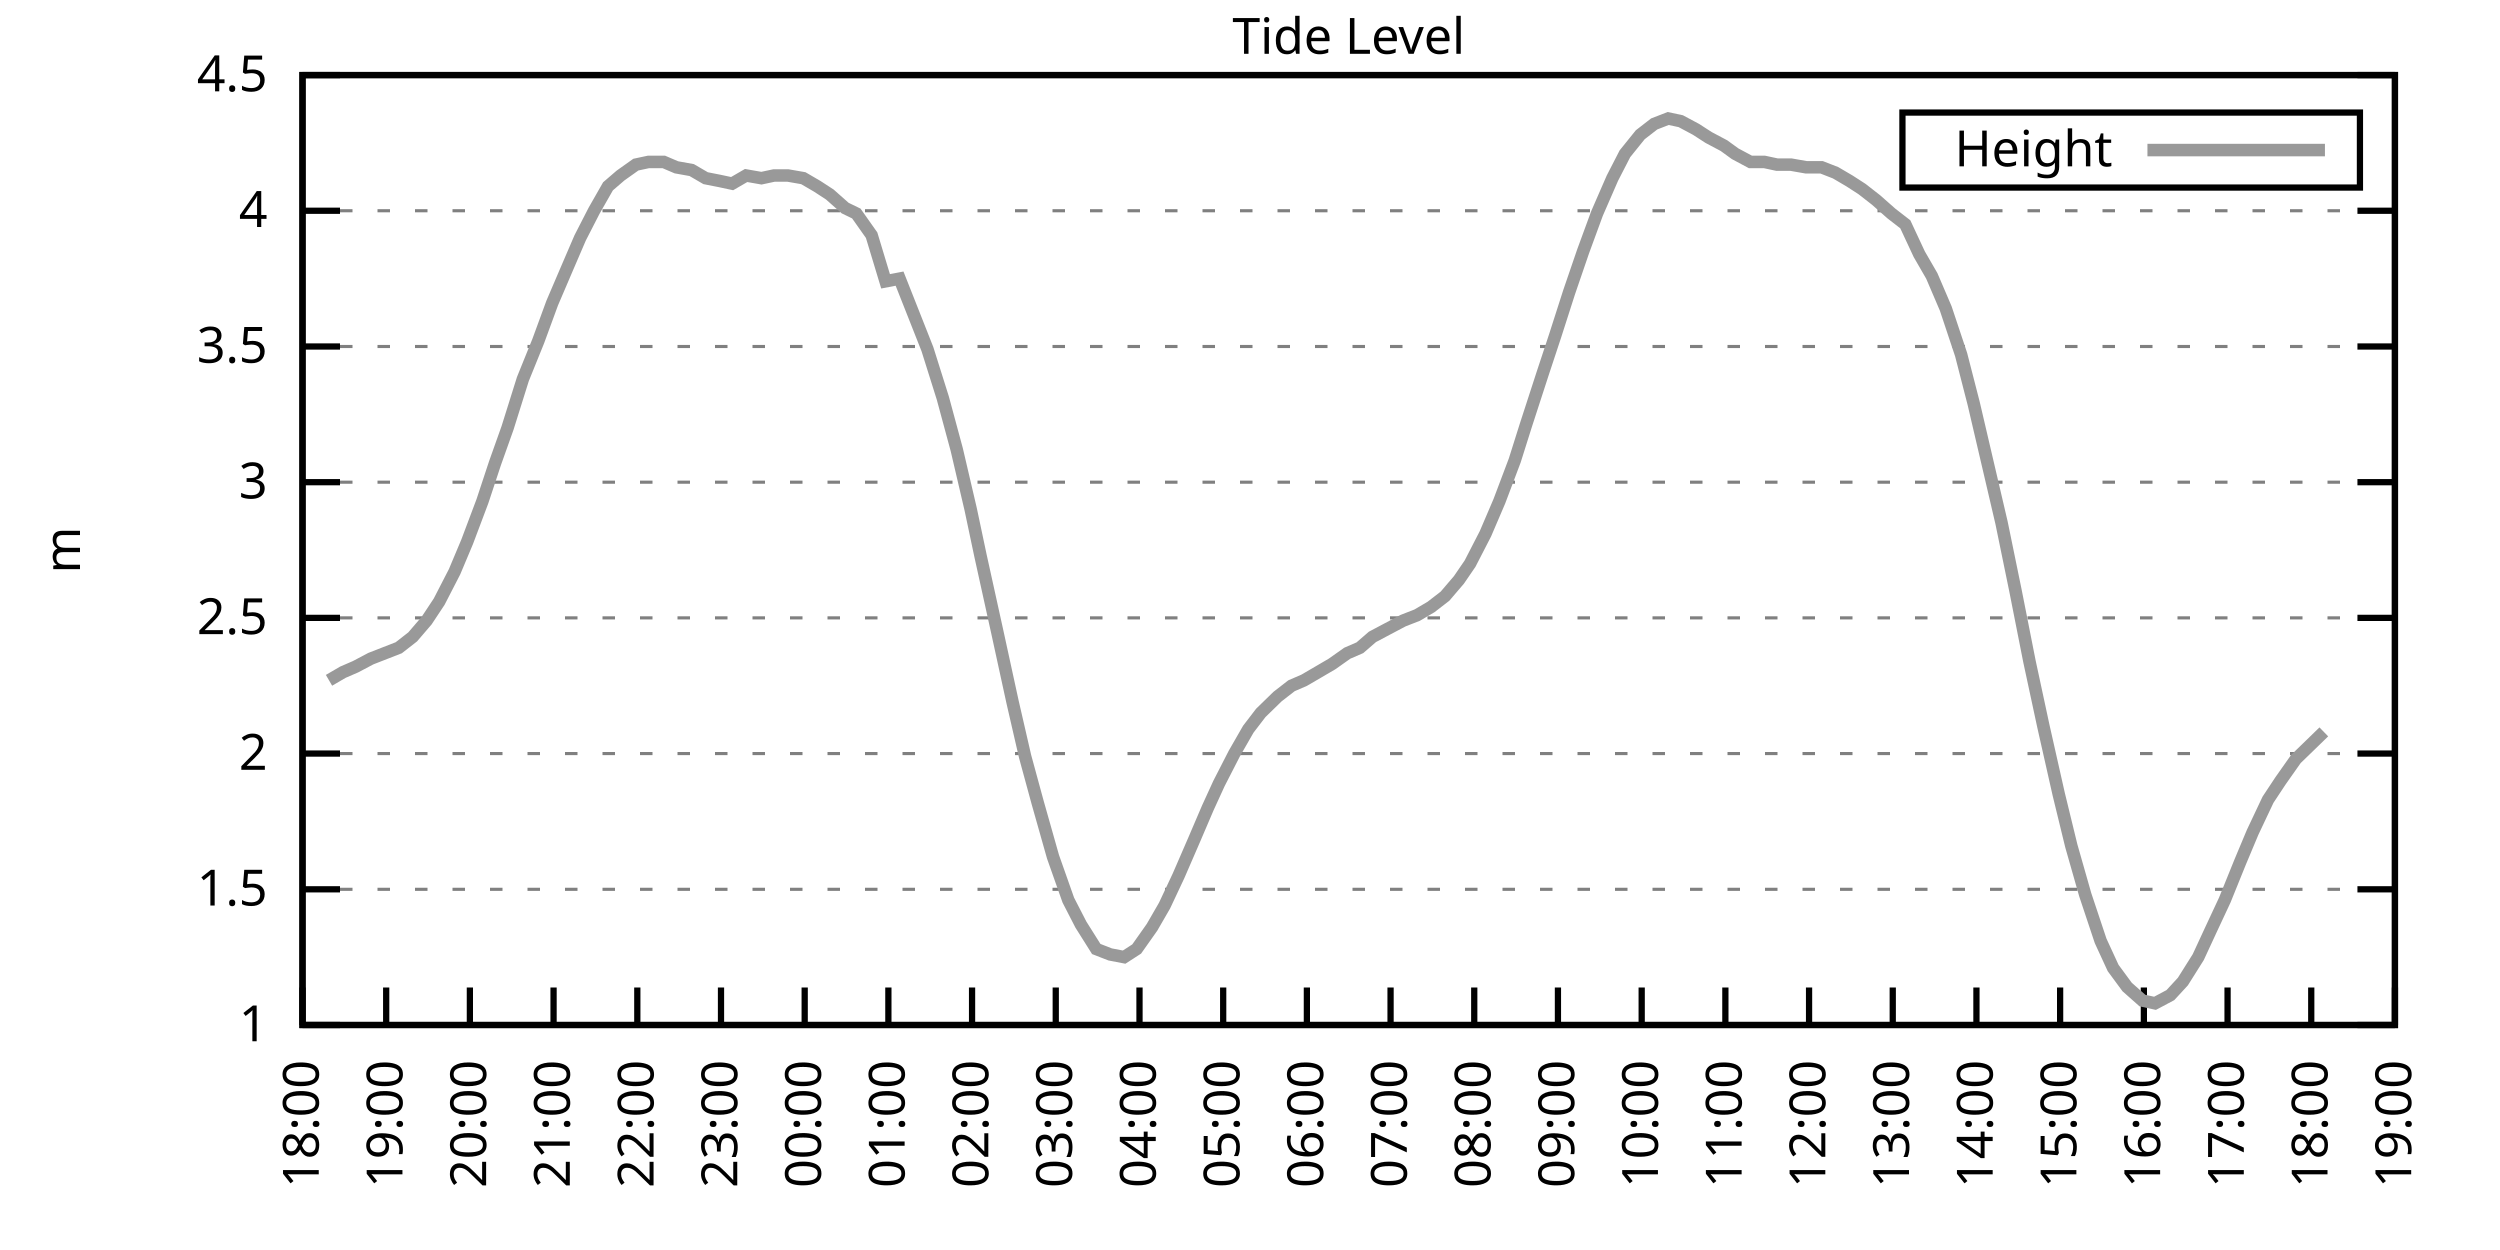
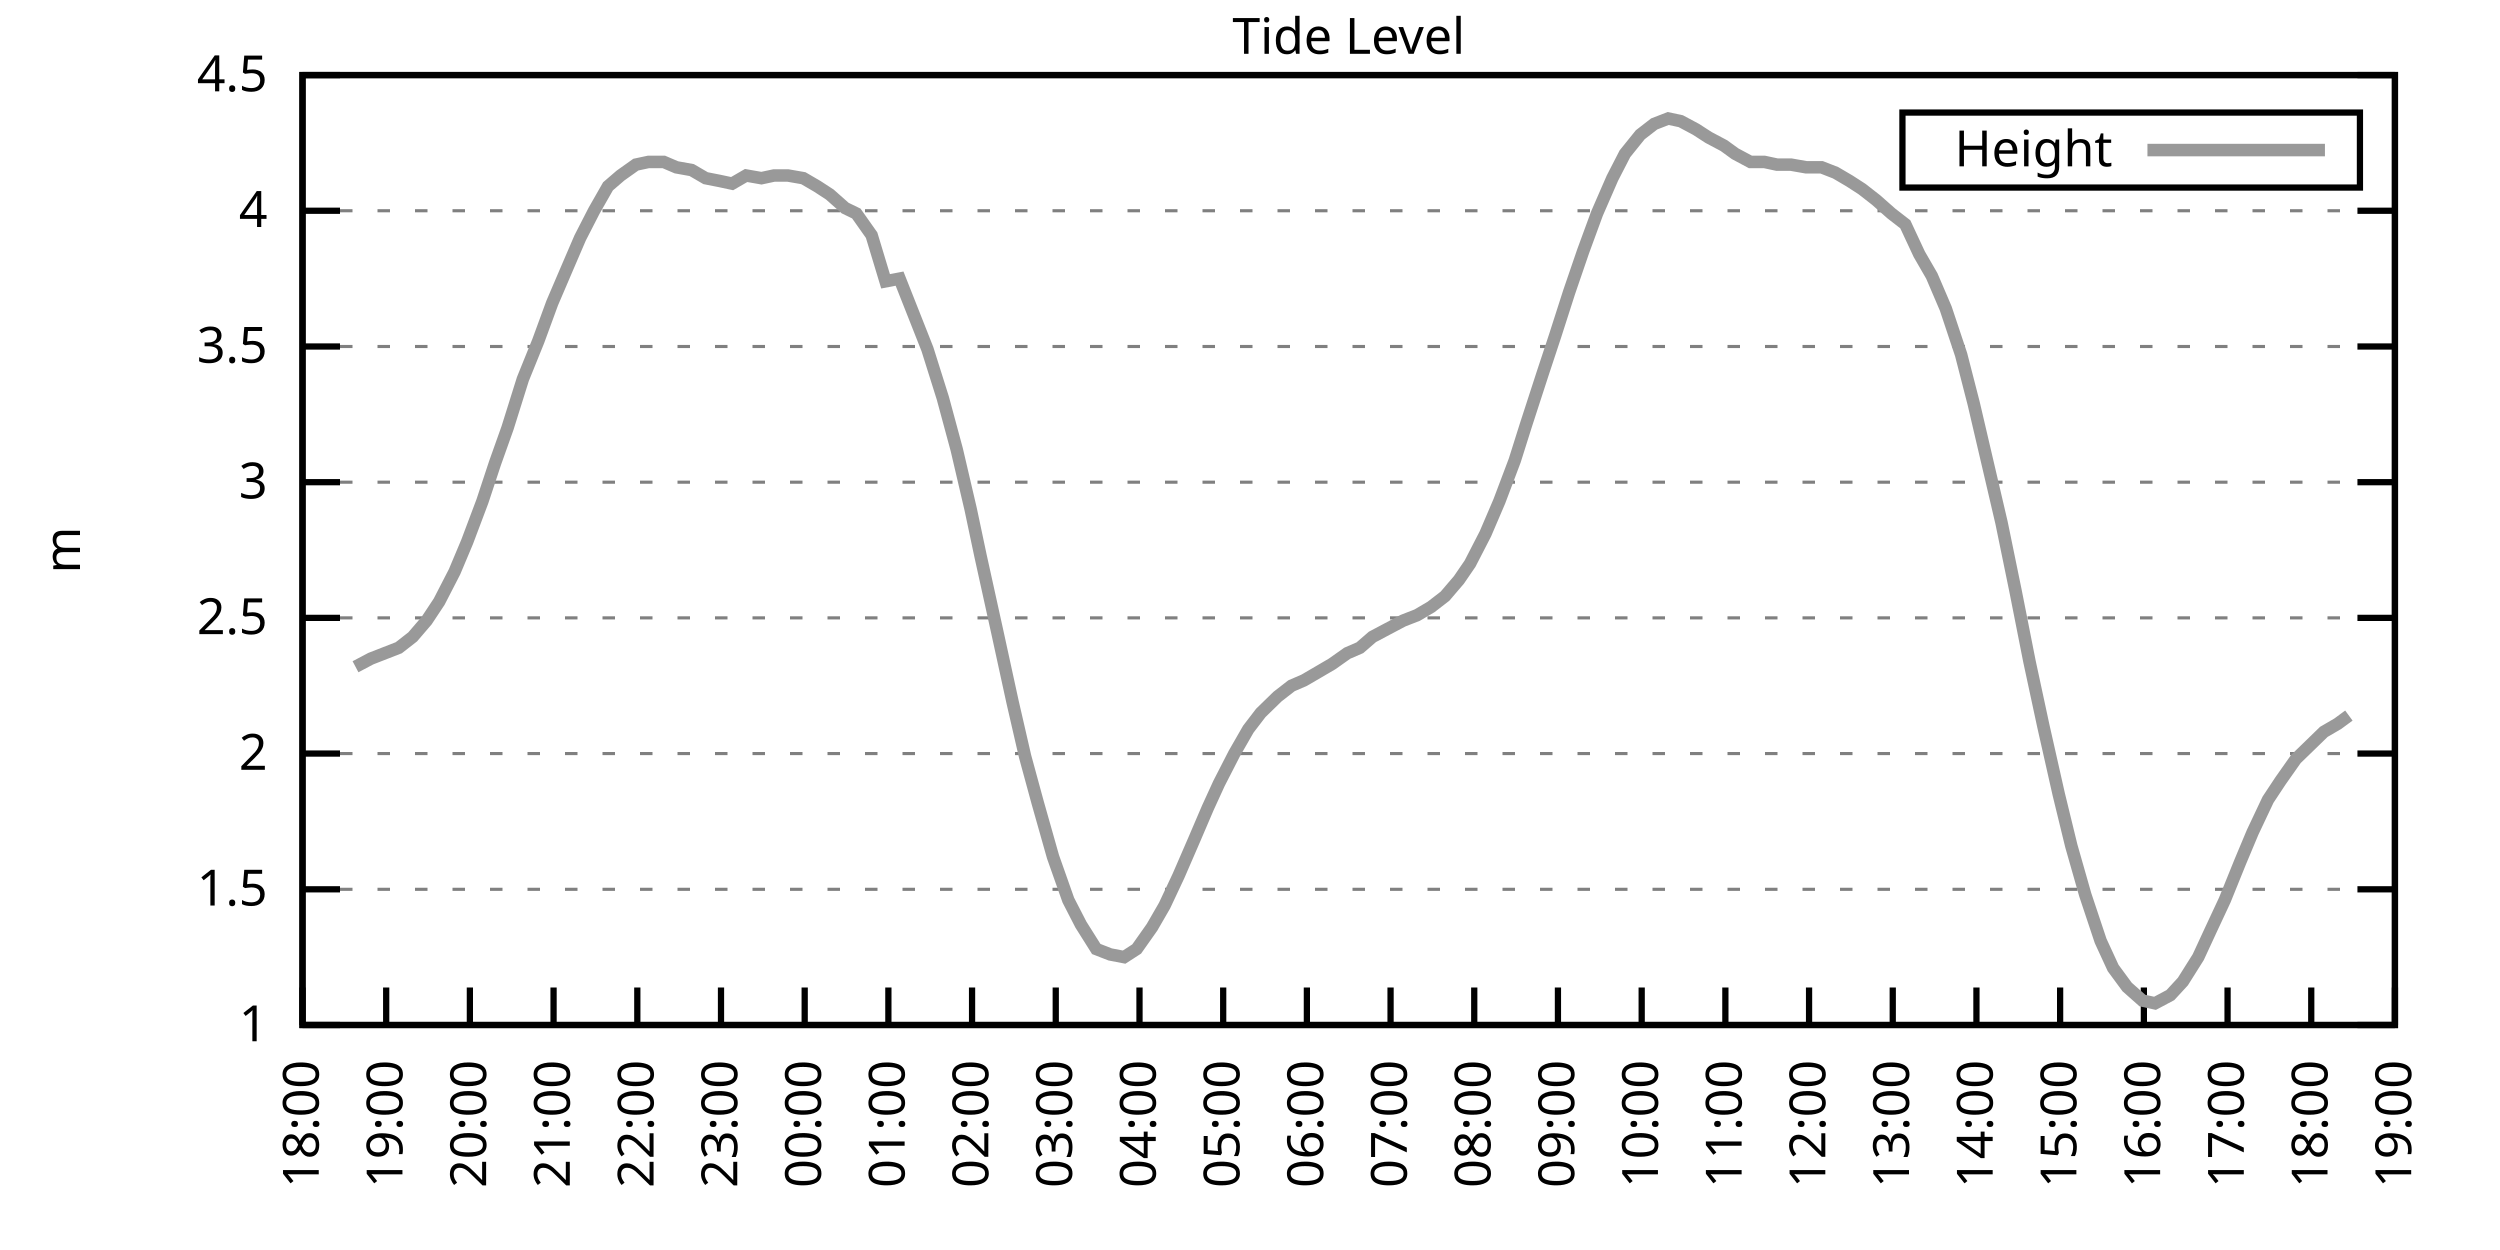
<svg xmlns="http://www.w3.org/2000/svg" xmlns:xlink="http://www.w3.org/1999/xlink" width="400" height="200" viewBox="0 0 400 200">
  <g id="gnuplot_canvas">
    <rect x="0" y="0" width="400" height="200" fill="none" />
    <defs>
      <circle id="gpDot" r="0.5" stroke-width="0.5" stroke="currentColor" />
      <path id="gpPt0" stroke-width="0.333" stroke="currentColor" d="M-1,0 h2 M0,-1 v2" />
      <path id="gpPt1" stroke-width="0.333" stroke="currentColor" d="M-1,-1 L1,1 M1,-1 L-1,1" />
      <path id="gpPt2" stroke-width="0.333" stroke="currentColor" d="M-1,0 L1,0 M0,-1 L0,1 M-1,-1 L1,1 M-1,1 L1,-1" />
      <rect id="gpPt3" stroke-width="0.333" stroke="currentColor" x="-1" y="-1" width="2" height="2" />
      <rect id="gpPt4" stroke-width="0.333" stroke="currentColor" fill="currentColor" x="-1" y="-1" width="2" height="2" />
      <circle id="gpPt5" stroke-width="0.333" stroke="currentColor" cx="0" cy="0" r="1" />
      <use xlink:href="#gpPt5" id="gpPt6" fill="currentColor" stroke="none" />
      <path id="gpPt7" stroke-width="0.333" stroke="currentColor" d="M0,-1.33 L-1.33,0.67 L1.33,0.67 z" />
      <use xlink:href="#gpPt7" id="gpPt8" fill="currentColor" stroke="none" />
      <use xlink:href="#gpPt7" id="gpPt9" stroke="currentColor" transform="rotate(180)" />
      <use xlink:href="#gpPt9" id="gpPt10" fill="currentColor" stroke="none" />
      <use xlink:href="#gpPt3" id="gpPt11" stroke="currentColor" transform="rotate(45)" />
      <use xlink:href="#gpPt11" id="gpPt12" fill="currentColor" stroke="none" />
      <path id="gpPt13" stroke-width="0.333" stroke="currentColor" d="M0,1.330 L1.265,0.411 L0.782,-1.067 L-0.782,-1.076 L-1.265,0.411 z" />
      <use xlink:href="#gpPt13" id="gpPt14" fill="currentColor" stroke="none" />
      <filter id="textbox" filterUnits="objectBoundingBox" x="0" y="0" height="1" width="1">
        <feFlood flood-color="white" flood-opacity="1" result="bgnd" />
        <feComposite in="SourceGraphic" in2="bgnd" operator="atop" />
      </filter>
      <filter id="greybox" filterUnits="objectBoundingBox" x="0" y="0" height="1" width="1">
        <feFlood flood-color="lightgrey" flood-opacity="1" result="grey" />
        <feComposite in="SourceGraphic" in2="grey" operator="atop" />
      </filter>
    </defs>
    <g fill="none" color="white" stroke="currentColor" stroke-width="1.00" stroke-linecap="butt" stroke-linejoin="miter">
</g>
    <g fill="none" color="black" stroke="currentColor" stroke-width="1.00" stroke-linecap="butt" stroke-linejoin="miter">
      <g stroke="none" shape-rendering="crispEdges">
        <polygon fill="rgb(255, 255, 255)" points="48.40,164.00 383.18,164.00 383.18,12.02 48.40,12.02 " />
      </g>
    </g>
    <g fill="none" color="black" stroke="currentColor" stroke-width="1.00" stroke-linecap="butt" stroke-linejoin="miter">
</g>
    <g fill="none" color="black" stroke="black" stroke-width="0.50" stroke-linecap="butt" stroke-linejoin="miter">
</g>
    <g fill="none" color="gray" stroke="currentColor" stroke-width="0.50" stroke-linecap="butt" stroke-linejoin="miter">
      <path stroke="gray" stroke-dasharray="2,4" class="gridline" d="M48.40,164.00 L383.19,164.00  " />
    </g>
    <g fill="none" color="gray" stroke="gray" stroke-width="1.00" stroke-linecap="butt" stroke-linejoin="miter">
</g>
    <g fill="none" color="black" stroke="currentColor" stroke-width="1.00" stroke-linecap="butt" stroke-linejoin="miter">
      <path stroke="black" d="M48.40,164.00 L54.40,164.00 M383.19,164.00 L377.19,164.00  " />
      <g transform="translate(42.80,166.60)" stroke="none" fill="black" font-family="Sans" font-size="8.00" text-anchor="end">
        <text>
          <tspan font-family="Sans"> 1</tspan>
        </text>
      </g>
    </g>
    <g fill="none" color="black" stroke="currentColor" stroke-width="1.00" stroke-linecap="butt" stroke-linejoin="miter">
</g>
    <g fill="none" color="black" stroke="black" stroke-width="0.50" stroke-linecap="butt" stroke-linejoin="miter">
</g>
    <g fill="none" color="gray" stroke="currentColor" stroke-width="0.50" stroke-linecap="butt" stroke-linejoin="miter">
      <path stroke="gray" stroke-dasharray="2,4" class="gridline" d="M48.40,142.29 L383.19,142.29  " />
    </g>
    <g fill="none" color="gray" stroke="gray" stroke-width="1.00" stroke-linecap="butt" stroke-linejoin="miter">
</g>
    <g fill="none" color="black" stroke="currentColor" stroke-width="1.00" stroke-linecap="butt" stroke-linejoin="miter">
      <path stroke="black" d="M48.40,142.29 L54.40,142.29 M383.19,142.29 L377.19,142.29  " />
      <g transform="translate(42.80,144.89)" stroke="none" fill="black" font-family="Sans" font-size="8.00" text-anchor="end">
        <text>
          <tspan font-family="Sans"> 1.5</tspan>
        </text>
      </g>
    </g>
    <g fill="none" color="black" stroke="currentColor" stroke-width="1.00" stroke-linecap="butt" stroke-linejoin="miter">
</g>
    <g fill="none" color="black" stroke="black" stroke-width="0.50" stroke-linecap="butt" stroke-linejoin="miter">
</g>
    <g fill="none" color="gray" stroke="currentColor" stroke-width="0.50" stroke-linecap="butt" stroke-linejoin="miter">
      <path stroke="gray" stroke-dasharray="2,4" class="gridline" d="M48.40,120.57 L383.19,120.57  " />
    </g>
    <g fill="none" color="gray" stroke="gray" stroke-width="1.00" stroke-linecap="butt" stroke-linejoin="miter">
</g>
    <g fill="none" color="black" stroke="currentColor" stroke-width="1.00" stroke-linecap="butt" stroke-linejoin="miter">
      <path stroke="black" d="M48.40,120.57 L54.40,120.57 M383.19,120.57 L377.19,120.57  " />
      <g transform="translate(42.80,123.17)" stroke="none" fill="black" font-family="Sans" font-size="8.00" text-anchor="end">
        <text>
          <tspan font-family="Sans"> 2</tspan>
        </text>
      </g>
    </g>
    <g fill="none" color="black" stroke="currentColor" stroke-width="1.00" stroke-linecap="butt" stroke-linejoin="miter">
</g>
    <g fill="none" color="black" stroke="black" stroke-width="0.50" stroke-linecap="butt" stroke-linejoin="miter">
</g>
    <g fill="none" color="gray" stroke="currentColor" stroke-width="0.50" stroke-linecap="butt" stroke-linejoin="miter">
      <path stroke="gray" stroke-dasharray="2,4" class="gridline" d="M48.40,98.86 L383.19,98.86  " />
    </g>
    <g fill="none" color="gray" stroke="gray" stroke-width="1.00" stroke-linecap="butt" stroke-linejoin="miter">
</g>
    <g fill="none" color="black" stroke="currentColor" stroke-width="1.00" stroke-linecap="butt" stroke-linejoin="miter">
      <path stroke="black" d="M48.40,98.86 L54.40,98.86 M383.19,98.86 L377.19,98.86  " />
      <g transform="translate(42.80,101.46)" stroke="none" fill="black" font-family="Sans" font-size="8.00" text-anchor="end">
        <text>
          <tspan font-family="Sans"> 2.5</tspan>
        </text>
      </g>
    </g>
    <g fill="none" color="black" stroke="currentColor" stroke-width="1.00" stroke-linecap="butt" stroke-linejoin="miter">
</g>
    <g fill="none" color="black" stroke="black" stroke-width="0.50" stroke-linecap="butt" stroke-linejoin="miter">
</g>
    <g fill="none" color="gray" stroke="currentColor" stroke-width="0.50" stroke-linecap="butt" stroke-linejoin="miter">
      <path stroke="gray" stroke-dasharray="2,4" class="gridline" d="M48.40,77.15 L383.19,77.15  " />
    </g>
    <g fill="none" color="gray" stroke="gray" stroke-width="1.00" stroke-linecap="butt" stroke-linejoin="miter">
</g>
    <g fill="none" color="black" stroke="currentColor" stroke-width="1.00" stroke-linecap="butt" stroke-linejoin="miter">
      <path stroke="black" d="M48.40,77.15 L54.40,77.15 M383.19,77.15 L377.19,77.15  " />
      <g transform="translate(42.80,79.75)" stroke="none" fill="black" font-family="Sans" font-size="8.00" text-anchor="end">
        <text>
          <tspan font-family="Sans"> 3</tspan>
        </text>
      </g>
    </g>
    <g fill="none" color="black" stroke="currentColor" stroke-width="1.00" stroke-linecap="butt" stroke-linejoin="miter">
</g>
    <g fill="none" color="black" stroke="black" stroke-width="0.50" stroke-linecap="butt" stroke-linejoin="miter">
</g>
    <g fill="none" color="gray" stroke="currentColor" stroke-width="0.50" stroke-linecap="butt" stroke-linejoin="miter">
      <path stroke="gray" stroke-dasharray="2,4" class="gridline" d="M48.40,55.44 L383.19,55.44  " />
    </g>
    <g fill="none" color="gray" stroke="gray" stroke-width="1.00" stroke-linecap="butt" stroke-linejoin="miter">
</g>
    <g fill="none" color="black" stroke="currentColor" stroke-width="1.00" stroke-linecap="butt" stroke-linejoin="miter">
      <path stroke="black" d="M48.40,55.44 L54.40,55.44 M383.19,55.44 L377.19,55.44  " />
      <g transform="translate(42.80,58.04)" stroke="none" fill="black" font-family="Sans" font-size="8.00" text-anchor="end">
        <text>
          <tspan font-family="Sans"> 3.5</tspan>
        </text>
      </g>
    </g>
    <g fill="none" color="black" stroke="currentColor" stroke-width="1.00" stroke-linecap="butt" stroke-linejoin="miter">
</g>
    <g fill="none" color="black" stroke="black" stroke-width="0.50" stroke-linecap="butt" stroke-linejoin="miter">
</g>
    <g fill="none" color="gray" stroke="currentColor" stroke-width="0.50" stroke-linecap="butt" stroke-linejoin="miter">
      <path stroke="gray" stroke-dasharray="2,4" class="gridline" d="M48.40,33.72 L383.19,33.72  " />
    </g>
    <g fill="none" color="gray" stroke="gray" stroke-width="1.00" stroke-linecap="butt" stroke-linejoin="miter">
</g>
    <g fill="none" color="black" stroke="currentColor" stroke-width="1.00" stroke-linecap="butt" stroke-linejoin="miter">
      <path stroke="black" d="M48.40,33.72 L54.40,33.72 M383.19,33.72 L377.19,33.72  " />
      <g transform="translate(42.80,36.32)" stroke="none" fill="black" font-family="Sans" font-size="8.00" text-anchor="end">
        <text>
          <tspan font-family="Sans"> 4</tspan>
        </text>
      </g>
    </g>
    <g fill="none" color="black" stroke="currentColor" stroke-width="1.00" stroke-linecap="butt" stroke-linejoin="miter">
</g>
    <g fill="none" color="black" stroke="black" stroke-width="0.50" stroke-linecap="butt" stroke-linejoin="miter">
</g>
    <g fill="none" color="gray" stroke="currentColor" stroke-width="0.50" stroke-linecap="butt" stroke-linejoin="miter">
      <path stroke="gray" stroke-dasharray="2,4" class="gridline" d="M48.40,12.01 L383.19,12.01  " />
    </g>
    <g fill="none" color="gray" stroke="gray" stroke-width="1.00" stroke-linecap="butt" stroke-linejoin="miter">
</g>
    <g fill="none" color="black" stroke="currentColor" stroke-width="1.00" stroke-linecap="butt" stroke-linejoin="miter">
      <path stroke="black" d="M48.40,12.01 L54.40,12.01 M383.19,12.01 L377.19,12.01  " />
      <g transform="translate(42.80,14.61)" stroke="none" fill="black" font-family="Sans" font-size="8.00" text-anchor="end">
        <text>
          <tspan font-family="Sans"> 4.5</tspan>
        </text>
      </g>
    </g>
    <g fill="none" color="black" stroke="currentColor" stroke-width="1.00" stroke-linecap="butt" stroke-linejoin="miter">
      <path stroke="black" d="M48.40,164.00 L48.40,158.00  " />
      <g transform="translate(51.00,169.60) rotate(270.00)" stroke="none" fill="black" font-family="Sans" font-size="8.00" text-anchor="end">
        <text>
          <tspan font-family="Sans">18:00</tspan>
        </text>
      </g>
    </g>
    <g fill="none" color="black" stroke="currentColor" stroke-width="1.00" stroke-linecap="butt" stroke-linejoin="miter">
      <path stroke="black" d="M61.79,164.00 L61.79,158.00  " />
      <g transform="translate(64.39,169.60) rotate(270.00)" stroke="none" fill="black" font-family="Sans" font-size="8.00" text-anchor="end">
        <text>
          <tspan font-family="Sans">19:00</tspan>
        </text>
      </g>
    </g>
    <g fill="none" color="black" stroke="currentColor" stroke-width="1.00" stroke-linecap="butt" stroke-linejoin="miter">
      <path stroke="black" d="M75.18,164.00 L75.18,158.00  " />
      <g transform="translate(77.78,169.60) rotate(270.00)" stroke="none" fill="black" font-family="Sans" font-size="8.00" text-anchor="end">
        <text>
          <tspan font-family="Sans">20:00</tspan>
        </text>
      </g>
    </g>
    <g fill="none" color="black" stroke="currentColor" stroke-width="1.00" stroke-linecap="butt" stroke-linejoin="miter">
      <path stroke="black" d="M88.57,164.00 L88.57,158.00  " />
      <g transform="translate(91.17,169.60) rotate(270.00)" stroke="none" fill="black" font-family="Sans" font-size="8.00" text-anchor="end">
        <text>
          <tspan font-family="Sans">21:00</tspan>
        </text>
      </g>
    </g>
    <g fill="none" color="black" stroke="currentColor" stroke-width="1.00" stroke-linecap="butt" stroke-linejoin="miter">
      <path stroke="black" d="M101.97,164.00 L101.97,158.00  " />
      <g transform="translate(104.57,169.60) rotate(270.00)" stroke="none" fill="black" font-family="Sans" font-size="8.00" text-anchor="end">
        <text>
          <tspan font-family="Sans">22:00</tspan>
        </text>
      </g>
    </g>
    <g fill="none" color="black" stroke="currentColor" stroke-width="1.00" stroke-linecap="butt" stroke-linejoin="miter">
      <path stroke="black" d="M115.36,164.00 L115.36,158.00  " />
      <g transform="translate(117.96,169.60) rotate(270.00)" stroke="none" fill="black" font-family="Sans" font-size="8.00" text-anchor="end">
        <text>
          <tspan font-family="Sans">23:00</tspan>
        </text>
      </g>
    </g>
    <g fill="none" color="black" stroke="currentColor" stroke-width="1.00" stroke-linecap="butt" stroke-linejoin="miter">
      <path stroke="black" d="M128.75,164.00 L128.75,158.00  " />
      <g transform="translate(131.35,169.60) rotate(270.00)" stroke="none" fill="black" font-family="Sans" font-size="8.00" text-anchor="end">
        <text>
          <tspan font-family="Sans">00:00</tspan>
        </text>
      </g>
    </g>
    <g fill="none" color="black" stroke="currentColor" stroke-width="1.00" stroke-linecap="butt" stroke-linejoin="miter">
      <path stroke="black" d="M142.14,164.00 L142.14,158.00  " />
      <g transform="translate(144.74,169.60) rotate(270.00)" stroke="none" fill="black" font-family="Sans" font-size="8.00" text-anchor="end">
        <text>
          <tspan font-family="Sans">01:00</tspan>
        </text>
      </g>
    </g>
    <g fill="none" color="black" stroke="currentColor" stroke-width="1.00" stroke-linecap="butt" stroke-linejoin="miter">
      <path stroke="black" d="M155.53,164.00 L155.53,158.00  " />
      <g transform="translate(158.13,169.60) rotate(270.00)" stroke="none" fill="black" font-family="Sans" font-size="8.00" text-anchor="end">
        <text>
          <tspan font-family="Sans">02:00</tspan>
        </text>
      </g>
    </g>
    <g fill="none" color="black" stroke="currentColor" stroke-width="1.00" stroke-linecap="butt" stroke-linejoin="miter">
      <path stroke="black" d="M168.92,164.00 L168.92,158.00  " />
      <g transform="translate(171.52,169.60) rotate(270.00)" stroke="none" fill="black" font-family="Sans" font-size="8.00" text-anchor="end">
        <text>
          <tspan font-family="Sans">03:00</tspan>
        </text>
      </g>
    </g>
    <g fill="none" color="black" stroke="currentColor" stroke-width="1.00" stroke-linecap="butt" stroke-linejoin="miter">
      <path stroke="black" d="M182.32,164.00 L182.32,158.00  " />
      <g transform="translate(184.92,169.60) rotate(270.00)" stroke="none" fill="black" font-family="Sans" font-size="8.00" text-anchor="end">
        <text>
          <tspan font-family="Sans">04:00</tspan>
        </text>
      </g>
    </g>
    <g fill="none" color="black" stroke="currentColor" stroke-width="1.00" stroke-linecap="butt" stroke-linejoin="miter">
      <path stroke="black" d="M195.71,164.00 L195.71,158.00  " />
      <g transform="translate(198.31,169.60) rotate(270.00)" stroke="none" fill="black" font-family="Sans" font-size="8.00" text-anchor="end">
        <text>
          <tspan font-family="Sans">05:00</tspan>
        </text>
      </g>
    </g>
    <g fill="none" color="black" stroke="currentColor" stroke-width="1.00" stroke-linecap="butt" stroke-linejoin="miter">
      <path stroke="black" d="M209.10,164.00 L209.10,158.00  " />
      <g transform="translate(211.70,169.60) rotate(270.00)" stroke="none" fill="black" font-family="Sans" font-size="8.00" text-anchor="end">
        <text>
          <tspan font-family="Sans">06:00</tspan>
        </text>
      </g>
    </g>
    <g fill="none" color="black" stroke="currentColor" stroke-width="1.00" stroke-linecap="butt" stroke-linejoin="miter">
      <path stroke="black" d="M222.49,164.00 L222.49,158.00  " />
      <g transform="translate(225.09,169.60) rotate(270.00)" stroke="none" fill="black" font-family="Sans" font-size="8.00" text-anchor="end">
        <text>
          <tspan font-family="Sans">07:00</tspan>
        </text>
      </g>
    </g>
    <g fill="none" color="black" stroke="currentColor" stroke-width="1.00" stroke-linecap="butt" stroke-linejoin="miter">
      <path stroke="black" d="M235.88,164.00 L235.88,158.00  " />
      <g transform="translate(238.48,169.60) rotate(270.00)" stroke="none" fill="black" font-family="Sans" font-size="8.00" text-anchor="end">
        <text>
          <tspan font-family="Sans">08:00</tspan>
        </text>
      </g>
    </g>
    <g fill="none" color="black" stroke="currentColor" stroke-width="1.00" stroke-linecap="butt" stroke-linejoin="miter">
      <path stroke="black" d="M249.27,164.00 L249.27,158.00  " />
      <g transform="translate(251.87,169.60) rotate(270.00)" stroke="none" fill="black" font-family="Sans" font-size="8.00" text-anchor="end">
        <text>
          <tspan font-family="Sans">09:00</tspan>
        </text>
      </g>
    </g>
    <g fill="none" color="black" stroke="currentColor" stroke-width="1.00" stroke-linecap="butt" stroke-linejoin="miter">
      <path stroke="black" d="M262.67,164.00 L262.67,158.00  " />
      <g transform="translate(265.27,169.60) rotate(270.00)" stroke="none" fill="black" font-family="Sans" font-size="8.00" text-anchor="end">
        <text>
          <tspan font-family="Sans">10:00</tspan>
        </text>
      </g>
    </g>
    <g fill="none" color="black" stroke="currentColor" stroke-width="1.00" stroke-linecap="butt" stroke-linejoin="miter">
      <path stroke="black" d="M276.06,164.00 L276.06,158.00  " />
      <g transform="translate(278.66,169.60) rotate(270.00)" stroke="none" fill="black" font-family="Sans" font-size="8.00" text-anchor="end">
        <text>
          <tspan font-family="Sans">11:00</tspan>
        </text>
      </g>
    </g>
    <g fill="none" color="black" stroke="currentColor" stroke-width="1.00" stroke-linecap="butt" stroke-linejoin="miter">
      <path stroke="black" d="M289.45,164.00 L289.45,158.00  " />
      <g transform="translate(292.05,169.60) rotate(270.00)" stroke="none" fill="black" font-family="Sans" font-size="8.00" text-anchor="end">
        <text>
          <tspan font-family="Sans">12:00</tspan>
        </text>
      </g>
    </g>
    <g fill="none" color="black" stroke="currentColor" stroke-width="1.00" stroke-linecap="butt" stroke-linejoin="miter">
      <path stroke="black" d="M302.84,164.00 L302.84,158.00  " />
      <g transform="translate(305.44,169.60) rotate(270.00)" stroke="none" fill="black" font-family="Sans" font-size="8.00" text-anchor="end">
        <text>
          <tspan font-family="Sans">13:00</tspan>
        </text>
      </g>
    </g>
    <g fill="none" color="black" stroke="currentColor" stroke-width="1.00" stroke-linecap="butt" stroke-linejoin="miter">
      <path stroke="black" d="M316.23,164.00 L316.23,158.00  " />
      <g transform="translate(318.83,169.60) rotate(270.00)" stroke="none" fill="black" font-family="Sans" font-size="8.00" text-anchor="end">
        <text>
          <tspan font-family="Sans">14:00</tspan>
        </text>
      </g>
    </g>
    <g fill="none" color="black" stroke="currentColor" stroke-width="1.00" stroke-linecap="butt" stroke-linejoin="miter">
      <path stroke="black" d="M329.62,164.00 L329.62,158.00  " />
      <g transform="translate(332.22,169.60) rotate(270.00)" stroke="none" fill="black" font-family="Sans" font-size="8.00" text-anchor="end">
        <text>
          <tspan font-family="Sans">15:00</tspan>
        </text>
      </g>
    </g>
    <g fill="none" color="black" stroke="currentColor" stroke-width="1.00" stroke-linecap="butt" stroke-linejoin="miter">
      <path stroke="black" d="M343.02,164.00 L343.02,158.00  " />
      <g transform="translate(345.62,169.60) rotate(270.00)" stroke="none" fill="black" font-family="Sans" font-size="8.00" text-anchor="end">
        <text>
          <tspan font-family="Sans">16:00</tspan>
        </text>
      </g>
    </g>
    <g fill="none" color="black" stroke="currentColor" stroke-width="1.00" stroke-linecap="butt" stroke-linejoin="miter">
      <path stroke="black" d="M356.41,164.00 L356.41,158.00  " />
      <g transform="translate(359.01,169.60) rotate(270.00)" stroke="none" fill="black" font-family="Sans" font-size="8.00" text-anchor="end">
        <text>
          <tspan font-family="Sans">17:00</tspan>
        </text>
      </g>
    </g>
    <g fill="none" color="black" stroke="currentColor" stroke-width="1.00" stroke-linecap="butt" stroke-linejoin="miter">
      <path stroke="black" d="M369.80,164.00 L369.80,158.00  " />
      <g transform="translate(372.40,169.60) rotate(270.00)" stroke="none" fill="black" font-family="Sans" font-size="8.00" text-anchor="end">
        <text>
          <tspan font-family="Sans">18:00</tspan>
        </text>
      </g>
    </g>
    <g fill="none" color="black" stroke="currentColor" stroke-width="1.00" stroke-linecap="butt" stroke-linejoin="miter">
      <path stroke="black" d="M383.19,164.00 L383.19,158.00  " />
      <g transform="translate(385.79,169.60) rotate(270.00)" stroke="none" fill="black" font-family="Sans" font-size="8.00" text-anchor="end">
        <text>
          <tspan font-family="Sans">19:00</tspan>
        </text>
      </g>
    </g>
    <g fill="none" color="black" stroke="currentColor" stroke-width="1.00" stroke-linecap="butt" stroke-linejoin="miter">
</g>
    <g fill="none" color="black" stroke="currentColor" stroke-width="1.00" stroke-linecap="butt" stroke-linejoin="miter">
      <path stroke="black" d="M48.40,12.01 L48.40,164.00 L383.19,164.00 L383.19,12.01 L48.40,12.01 Z  " />
    </g>
    <g fill="none" color="black" stroke="currentColor" stroke-width="1.00" stroke-linecap="butt" stroke-linejoin="miter">
</g>
    <g fill="none" color="black" stroke="currentColor" stroke-width="1.00" stroke-linecap="butt" stroke-linejoin="miter">
      <path stroke="black" d="M304.39,30.01 L304.39,18.01 L377.59,18.01 L377.59,30.01 L304.39,30.01 Z  " />
    </g>
    <g id="Tide_level_plot_1">
      <g fill="none" color="white" stroke="black" stroke-width="2.00" stroke-linecap="butt" stroke-linejoin="miter">
</g>
      <g fill="none" color="black" stroke="currentColor" stroke-width="2.00" stroke-linecap="butt" stroke-linejoin="miter">
        <g transform="translate(337.99,26.61)" stroke="none" fill="black" font-family="Sans" font-size="8.00" text-anchor="end">
          <text>
            <tspan font-family="Sans">Height</tspan>
          </text>
        </g>
      </g>
      <g fill="none" color="black" stroke="currentColor" stroke-width="2.00" stroke-linecap="butt" stroke-linejoin="miter">
-         <path stroke="rgb(153, 153, 153)" d="M343.59,24.01 L371.99,24.01 M52.64,108.85 L54.87,107.55 L56.88,106.68 L59.34,105.38 L61.57,104.51 L63.80,103.64   L66.03,101.90 L68.26,99.30 L70.27,96.26 L72.73,91.48 L74.74,86.70 L77.19,80.19 L79.20,74.11 L81.21,68.46   L83.66,60.65 L86.12,54.57 L88.35,48.49 L90.58,43.28 L92.82,38.07 L95.05,33.72 L97.28,29.81 L99.29,28.08   L101.74,26.34 L103.75,25.91 L106.21,25.91 L108.22,26.77 L110.67,27.21 L112.90,28.51 L115.13,28.95 L117.14,29.38   L119.38,28.08 L121.83,28.51 L123.84,28.08 L126.07,28.08 L128.53,28.51 L130.76,29.81 L132.77,31.12 L135.22,33.29   L137.01,34.16 L139.46,37.63 L141.69,45.01 L143.93,44.58 L146.16,50.22 L148.39,55.87 L150.85,63.69 L153.08,71.94   L155.31,81.49 L156.87,88.87 L159.55,101.03 L162.01,112.32 L164.01,121.01 L166.02,128.39 L168.48,137.08 L170.93,144.02   L172.94,147.93 L175.40,151.84 L177.63,152.71 L179.86,153.14 L181.87,151.84 L184.32,148.37 L186.33,144.89 L188.57,140.12   L191.02,134.47 L193.25,129.26 L195.04,125.35 L197.49,120.57 L199.73,116.67 L201.73,114.06 L204.41,111.45 L206.64,109.72   L208.65,108.85 L210.88,107.55 L213.12,106.24 L215.57,104.51 L217.58,103.64 L219.59,101.90 L222.04,100.60 L224.50,99.30   L226.73,98.43 L228.96,97.12 L231.20,95.39 L233.43,92.78 L235.21,90.18 L237.67,85.40 L239.90,80.19 L242.36,73.67   L244.14,68.03 L246.82,59.78 L248.83,53.70 L251.06,46.75 L253.29,40.24 L255.52,34.16 L257.98,28.51 L259.99,24.60   L262.44,21.56 L264.67,19.83 L266.91,18.96 L268.92,19.39 L271.37,20.70 L273.38,22.00 L275.83,23.30 L277.62,24.60   L280.07,25.91 L282.31,25.91 L284.32,26.34 L286.55,26.34 L289.00,26.77 L291.46,26.77 L293.69,27.64 L295.92,28.95   L297.93,30.25 L300.16,31.99 L302.62,34.16 L304.85,35.89 L307.08,40.67 L309.09,44.15 L311.32,49.36 L313.78,56.74   L315.79,64.56 L318.02,74.11 L320.25,83.66 L322.48,94.52 L324.71,105.81 L326.95,116.23 L329.40,127.09 L331.41,135.34   L333.64,143.16 L336.10,150.54 L338.10,154.88 L340.34,157.92 L342.79,160.09 L344.80,160.53 L347.26,159.22 L349.26,157.05   L351.72,153.14 L353.73,148.80 L355.96,144.02 L358.42,137.94 L360.42,133.17 L362.88,127.96 L364.89,124.92 L367.34,121.44   L369.58,119.27 L371.81,117.10  " />
+         <path stroke="rgb(153, 153, 153)" d="M343.59,24.01 L371.99,24.01 M56.88,106.68 L59.34,105.38 L61.57,104.51 L63.80,103.64 L66.03,101.90 L68.26,99.30   L70.27,96.26 L72.73,91.48 L74.74,86.70 L77.19,80.19 L79.20,74.11 L81.21,68.46 L83.66,60.65 L86.12,54.57   L88.35,48.49 L90.58,43.28 L92.82,38.07 L95.05,33.72 L97.28,29.81 L99.29,28.08 L101.74,26.34 L103.75,25.91   L106.21,25.91 L108.22,26.77 L110.67,27.21 L112.90,28.51 L115.13,28.95 L117.14,29.38 L119.38,28.08 L121.83,28.51   L123.84,28.08 L126.07,28.08 L128.53,28.51 L130.76,29.81 L132.77,31.12 L135.22,33.29 L137.01,34.16 L139.46,37.63   L141.69,45.01 L143.93,44.58 L146.16,50.22 L148.39,55.87 L150.85,63.69 L153.08,71.94 L155.31,81.49 L156.87,88.87   L159.55,101.03 L162.01,112.32 L164.01,121.01 L166.02,128.39 L168.48,137.08 L170.93,144.02 L172.94,147.93 L175.40,151.84   L177.63,152.71 L179.86,153.14 L181.87,151.84 L184.32,148.37 L186.33,144.89 L188.57,140.12 L191.02,134.47 L193.25,129.26   L195.04,125.35 L197.49,120.57 L199.73,116.67 L201.73,114.06 L204.41,111.45 L206.64,109.72 L208.65,108.85 L210.88,107.55   L213.12,106.24 L215.57,104.51 L217.58,103.64 L219.59,101.90 L222.04,100.60 L224.50,99.30 L226.73,98.43 L228.96,97.12   L231.20,95.39 L233.43,92.78 L235.21,90.18 L237.67,85.40 L239.90,80.19 L242.36,73.67 L244.14,68.03 L246.82,59.78   L248.83,53.70 L251.06,46.75 L253.29,40.24 L255.52,34.16 L257.98,28.51 L259.99,24.60 L262.44,21.56 L264.67,19.83   L266.91,18.96 L268.92,19.39 L271.37,20.70 L273.38,22.00 L275.83,23.30 L277.62,24.60 L280.07,25.91 L282.31,25.91   L284.32,26.34 L286.55,26.34 L289.00,26.77 L291.46,26.77 L293.69,27.64 L295.92,28.95 L297.93,30.25 L300.16,31.99   L302.62,34.16 L304.85,35.89 L307.08,40.67 L309.09,44.15 L311.32,49.36 L313.78,56.74 L315.79,64.56 L318.02,74.11   L320.25,83.66 L322.48,94.52 L324.71,105.81 L326.95,116.23 L329.40,127.09 L331.41,135.34 L333.64,143.16 L336.10,150.54   L338.10,154.88 L340.34,157.92 L342.79,160.09 L344.80,160.53 L347.26,159.22 L349.26,157.05 L351.72,153.14 L353.73,148.80   L355.96,144.02 L358.42,137.94 L360.42,133.17 L362.88,127.96 L364.89,124.92 L367.34,121.44 L369.58,119.27 L371.81,117.10   L374.04,115.80 L375.82,114.49  " />
      </g>
    </g>
    <g fill="none" color="black" stroke="currentColor" stroke-width="2.00" stroke-linecap="butt" stroke-linejoin="miter">
</g>
    <g fill="none" color="black" stroke="black" stroke-width="1.00" stroke-linecap="butt" stroke-linejoin="miter">
</g>
    <g fill="none" color="black" stroke="currentColor" stroke-width="1.00" stroke-linecap="butt" stroke-linejoin="miter">
      <path stroke="black" d="M48.40,12.01 L48.40,164.00 L383.19,164.00 L383.19,12.01 L48.40,12.01 Z  " />
      <g transform="translate(12.80,88.01) rotate(270.00)" stroke="none" fill="black" font-family="Sans" font-size="8.00" text-anchor="middle">
        <text>
          <tspan font-family="Sans">m</tspan>
        </text>
      </g>
    </g>
    <g fill="none" color="black" stroke="currentColor" stroke-width="1.00" stroke-linecap="butt" stroke-linejoin="miter">
</g>
    <g fill="none" color="black" stroke="currentColor" stroke-width="1.00" stroke-linecap="butt" stroke-linejoin="miter">
      <g transform="translate(215.79,8.61)" stroke="none" fill="black" font-family="Sans" font-size="8.00" text-anchor="middle">
        <text>
          <tspan font-family="Sans">Tide Level</tspan>
        </text>
      </g>
    </g>
    <g fill="none" color="black" stroke="currentColor" stroke-width="1.00" stroke-linecap="butt" stroke-linejoin="miter">
</g>
  </g>
</svg>
